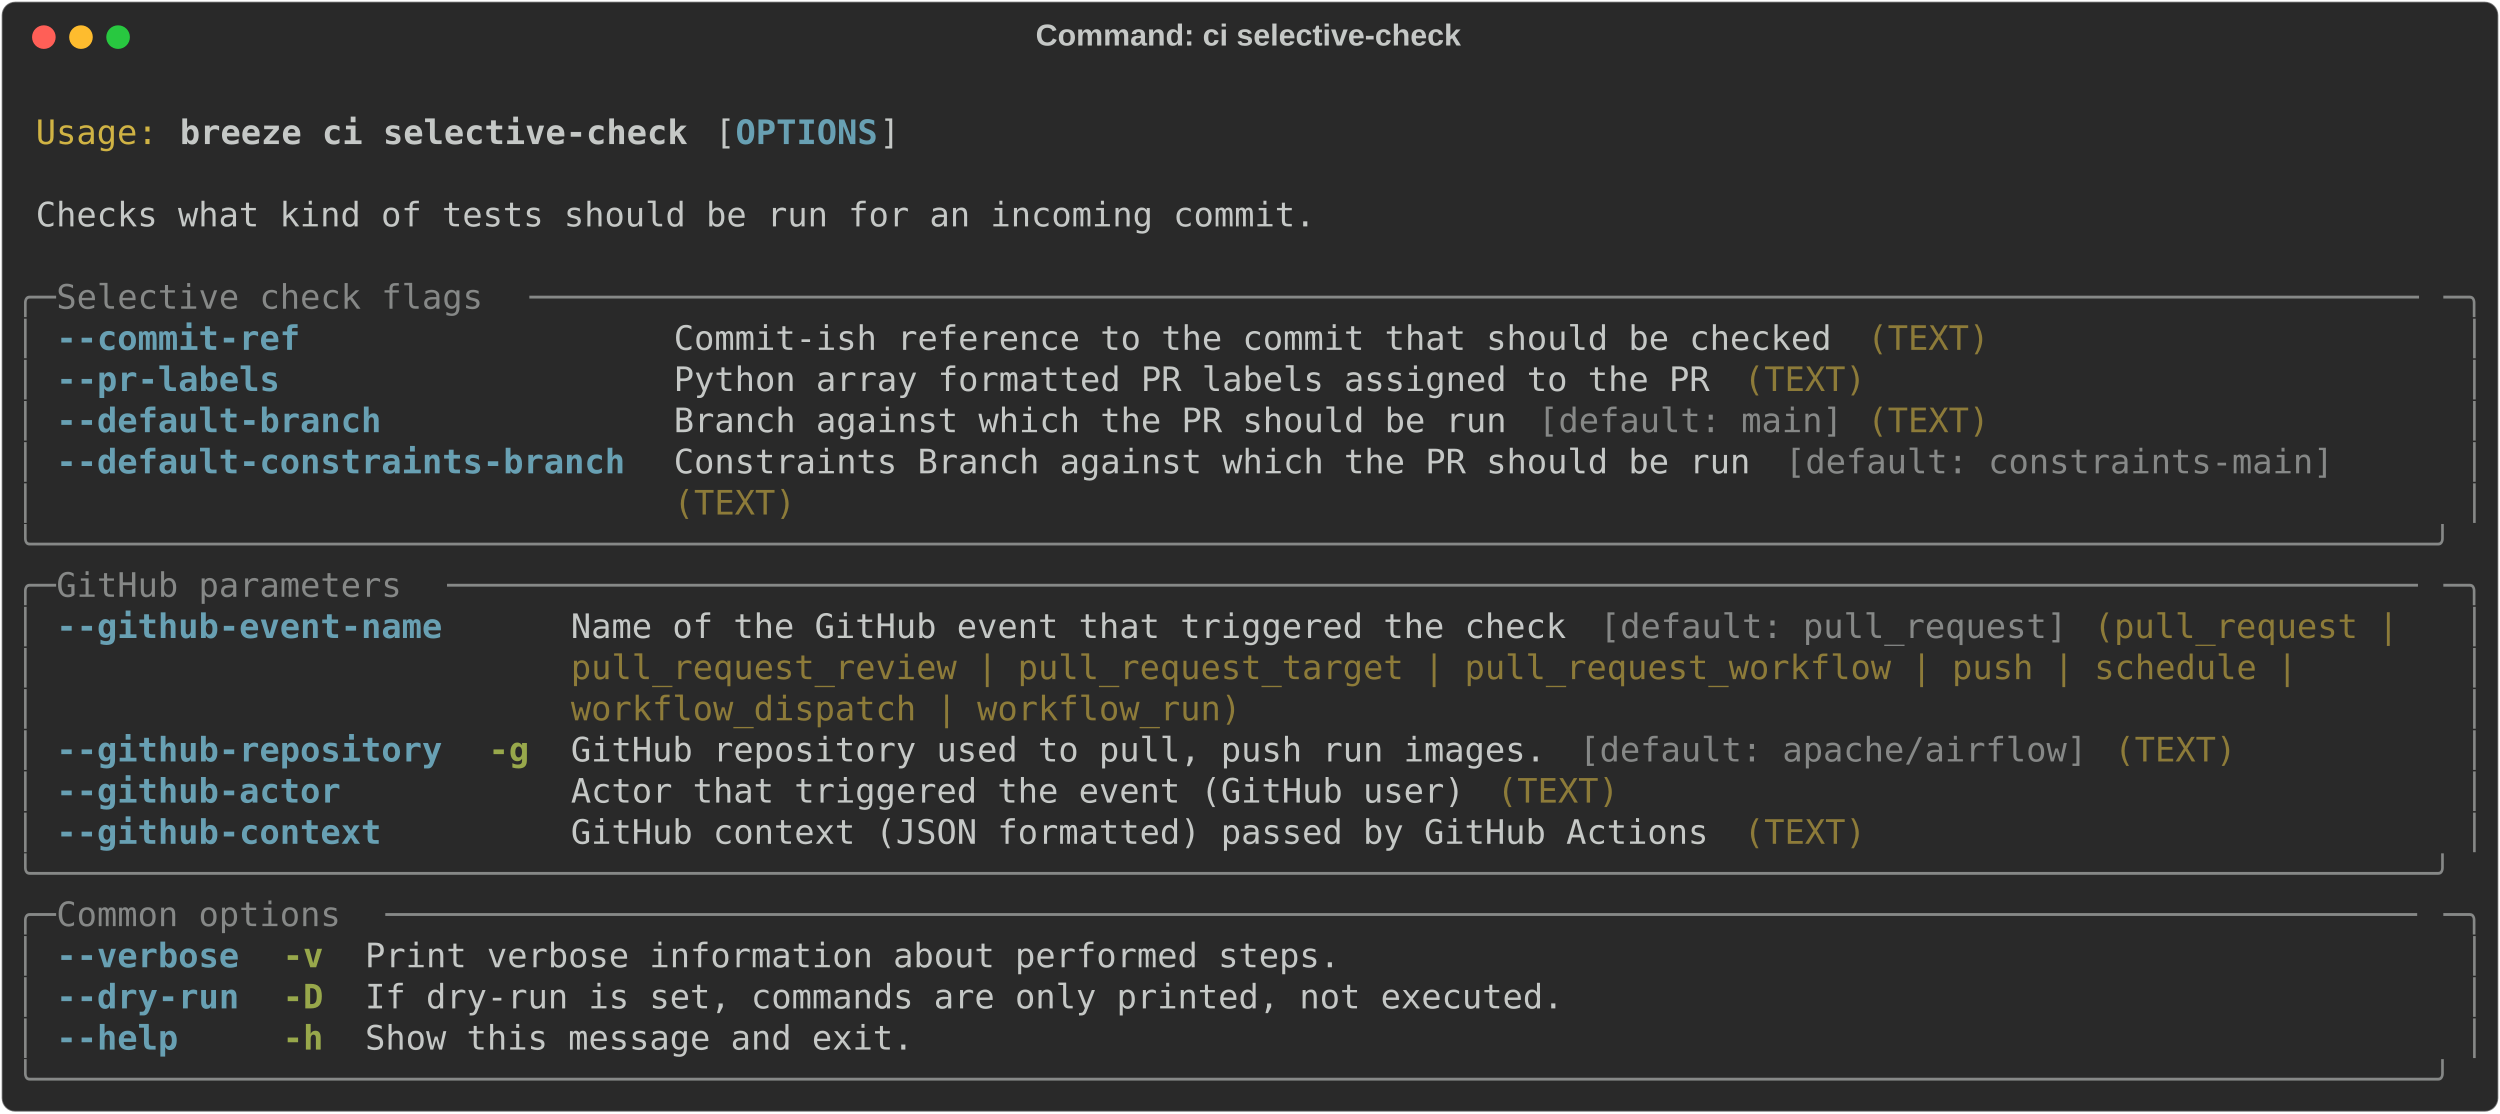
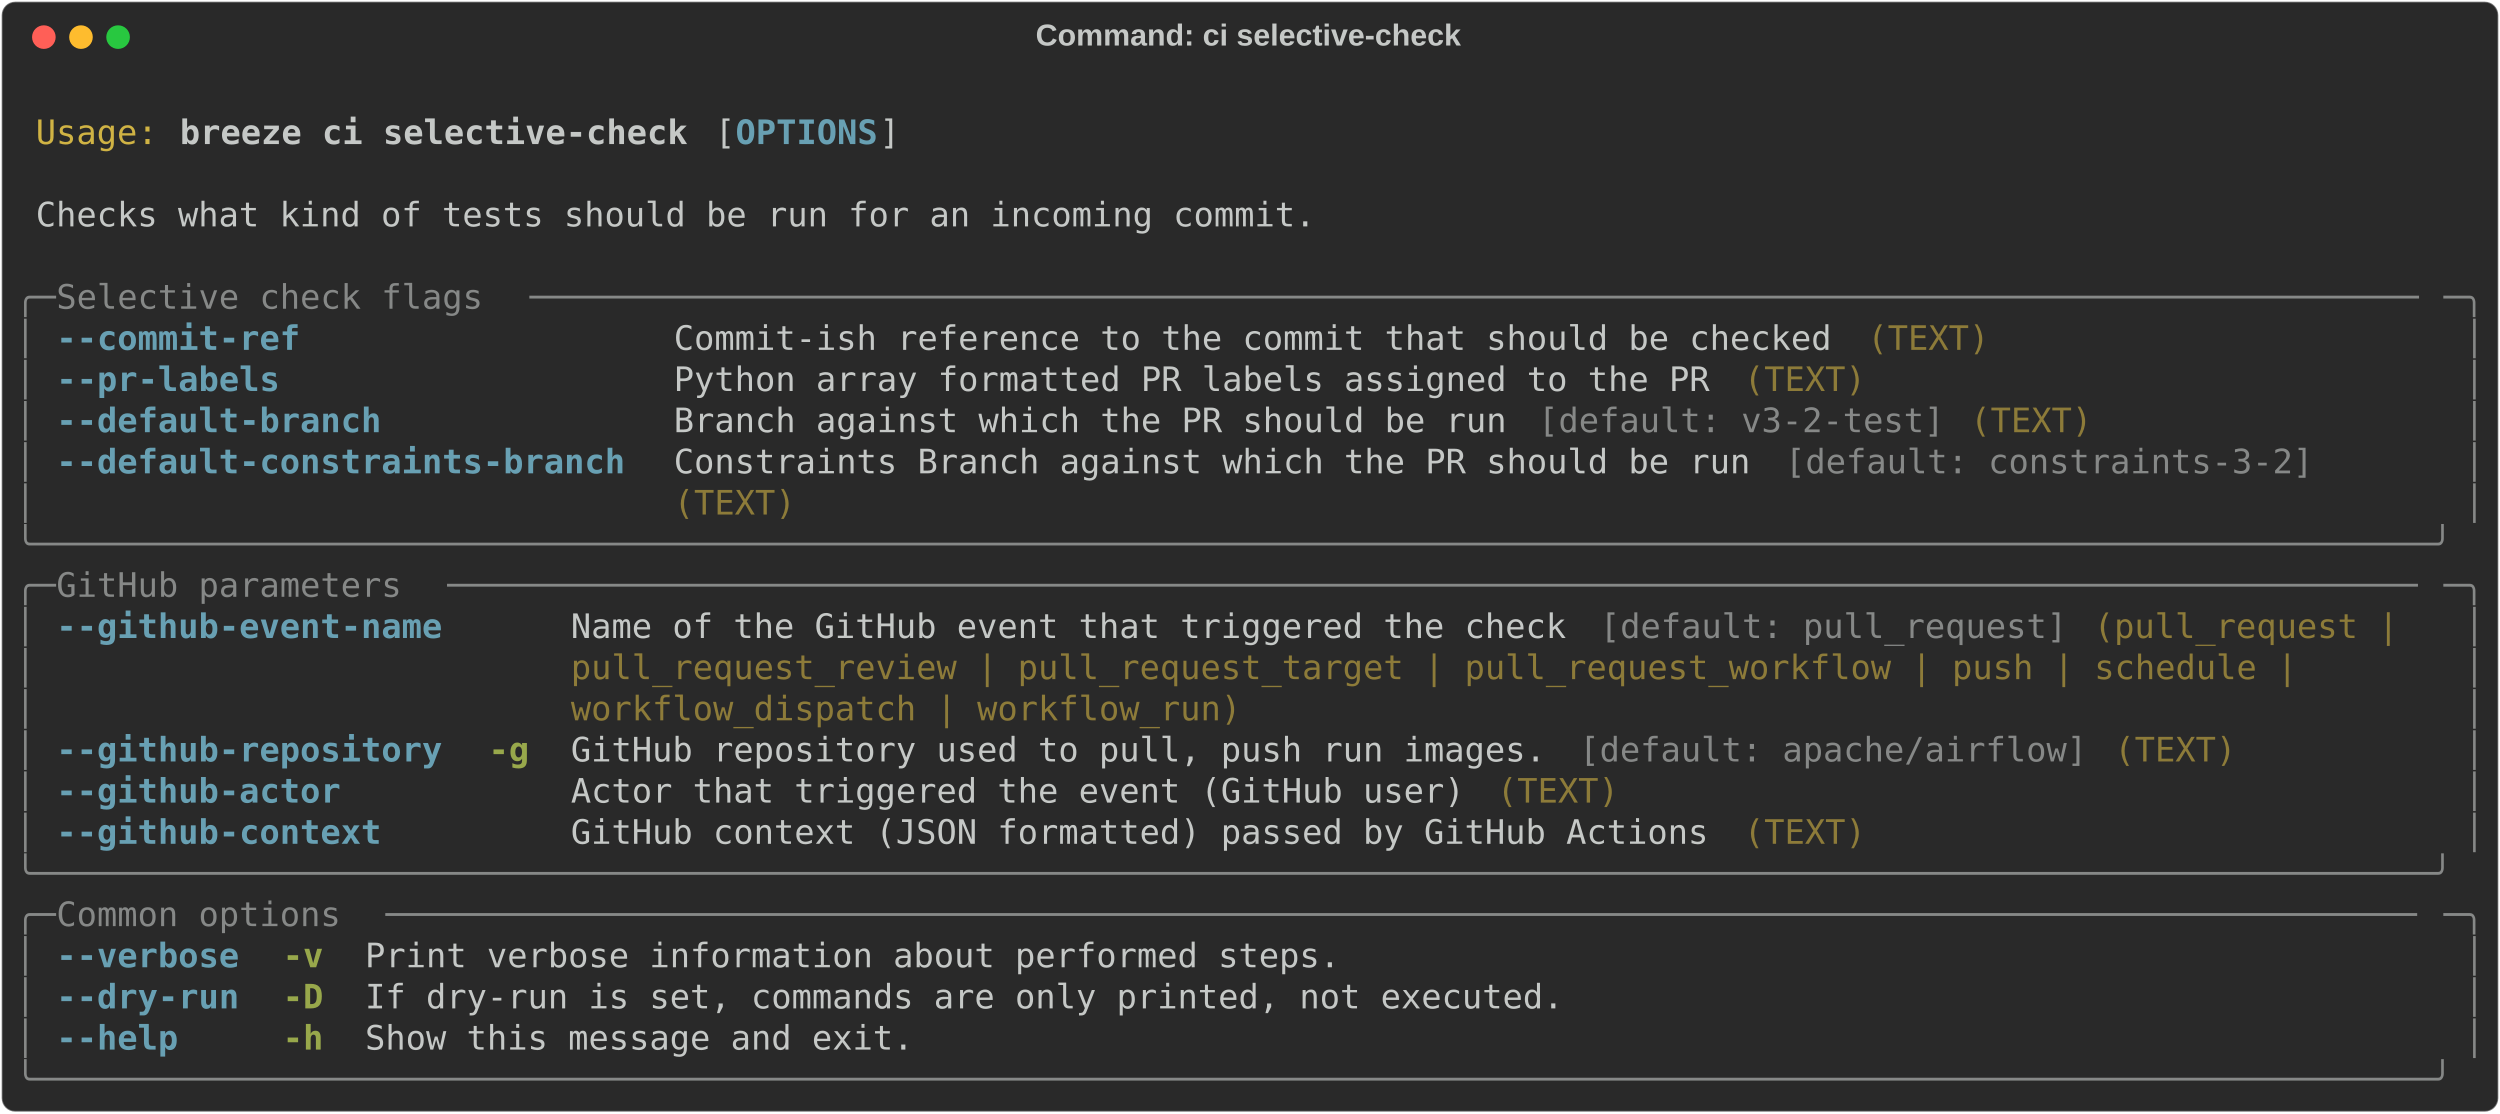
<svg xmlns="http://www.w3.org/2000/svg" class="rich-terminal" viewBox="0 0 1482 660.0">
  <style>

    @font-face {
        font-family: "Fira Code";
        src: local("FiraCode-Regular"),
                url("https://cdnjs.cloudflare.com/ajax/libs/firacode/6.2.0/woff2/FiraCode-Regular.woff2") format("woff2"),
                url("https://cdnjs.cloudflare.com/ajax/libs/firacode/6.2.0/woff/FiraCode-Regular.woff") format("woff");
        font-style: normal;
        font-weight: 400;
    }
    @font-face {
        font-family: "Fira Code";
        src: local("FiraCode-Bold"),
                url("https://cdnjs.cloudflare.com/ajax/libs/firacode/6.2.0/woff2/FiraCode-Bold.woff2") format("woff2"),
                url("https://cdnjs.cloudflare.com/ajax/libs/firacode/6.2.0/woff/FiraCode-Bold.woff") format("woff");
        font-style: bold;
        font-weight: 700;
    }

    .breeze-ci-selective-check-matrix {
        font-family: Fira Code, monospace;
        font-size: 20px;
        line-height: 24.4px;
        font-variant-east-asian: full-width;
    }

    .breeze-ci-selective-check-title {
        font-size: 18px;
        font-weight: bold;
        font-family: arial;
    }

    .breeze-ci-selective-check-r1 { fill: #c5c8c6 }
.breeze-ci-selective-check-r2 { fill: #d0b344 }
.breeze-ci-selective-check-r3 { fill: #c5c8c6;font-weight: bold }
.breeze-ci-selective-check-r4 { fill: #68a0b3;font-weight: bold }
.breeze-ci-selective-check-r5 { fill: #868887 }
.breeze-ci-selective-check-r6 { fill: #8d7b39 }
.breeze-ci-selective-check-r7 { fill: #98a84b;font-weight: bold }
    </style>
  <defs>
    <clipPath id="breeze-ci-selective-check-clip-terminal">
      <rect x="0" y="0" width="1463.0" height="609.0" />
    </clipPath>
    <clipPath id="breeze-ci-selective-check-line-0">
      <rect x="0" y="1.5" width="1464" height="24.65" />
    </clipPath>
    <clipPath id="breeze-ci-selective-check-line-1">
      <rect x="0" y="25.9" width="1464" height="24.65" />
    </clipPath>
    <clipPath id="breeze-ci-selective-check-line-2">
      <rect x="0" y="50.3" width="1464" height="24.65" />
    </clipPath>
    <clipPath id="breeze-ci-selective-check-line-3">
      <rect x="0" y="74.7" width="1464" height="24.65" />
    </clipPath>
    <clipPath id="breeze-ci-selective-check-line-4">
      <rect x="0" y="99.1" width="1464" height="24.65" />
    </clipPath>
    <clipPath id="breeze-ci-selective-check-line-5">
      <rect x="0" y="123.5" width="1464" height="24.65" />
    </clipPath>
    <clipPath id="breeze-ci-selective-check-line-6">
      <rect x="0" y="147.9" width="1464" height="24.65" />
    </clipPath>
    <clipPath id="breeze-ci-selective-check-line-7">
      <rect x="0" y="172.3" width="1464" height="24.65" />
    </clipPath>
    <clipPath id="breeze-ci-selective-check-line-8">
      <rect x="0" y="196.7" width="1464" height="24.65" />
    </clipPath>
    <clipPath id="breeze-ci-selective-check-line-9">
      <rect x="0" y="221.1" width="1464" height="24.65" />
    </clipPath>
    <clipPath id="breeze-ci-selective-check-line-10">
      <rect x="0" y="245.5" width="1464" height="24.65" />
    </clipPath>
    <clipPath id="breeze-ci-selective-check-line-11">
      <rect x="0" y="269.9" width="1464" height="24.65" />
    </clipPath>
    <clipPath id="breeze-ci-selective-check-line-12">
      <rect x="0" y="294.3" width="1464" height="24.65" />
    </clipPath>
    <clipPath id="breeze-ci-selective-check-line-13">
      <rect x="0" y="318.7" width="1464" height="24.65" />
    </clipPath>
    <clipPath id="breeze-ci-selective-check-line-14">
      <rect x="0" y="343.1" width="1464" height="24.65" />
    </clipPath>
    <clipPath id="breeze-ci-selective-check-line-15">
      <rect x="0" y="367.5" width="1464" height="24.65" />
    </clipPath>
    <clipPath id="breeze-ci-selective-check-line-16">
      <rect x="0" y="391.9" width="1464" height="24.65" />
    </clipPath>
    <clipPath id="breeze-ci-selective-check-line-17">
      <rect x="0" y="416.3" width="1464" height="24.65" />
    </clipPath>
    <clipPath id="breeze-ci-selective-check-line-18">
      <rect x="0" y="440.7" width="1464" height="24.65" />
    </clipPath>
    <clipPath id="breeze-ci-selective-check-line-19">
      <rect x="0" y="465.1" width="1464" height="24.65" />
    </clipPath>
    <clipPath id="breeze-ci-selective-check-line-20">
      <rect x="0" y="489.5" width="1464" height="24.65" />
    </clipPath>
    <clipPath id="breeze-ci-selective-check-line-21">
      <rect x="0" y="513.9" width="1464" height="24.65" />
    </clipPath>
    <clipPath id="breeze-ci-selective-check-line-22">
      <rect x="0" y="538.3" width="1464" height="24.65" />
    </clipPath>
    <clipPath id="breeze-ci-selective-check-line-23">
      <rect x="0" y="562.7" width="1464" height="24.65" />
    </clipPath>
  </defs>
  <rect fill="#292929" stroke="rgba(255,255,255,0.35)" stroke-width="1" x="1" y="1" width="1480" height="658" rx="8" />
  <text class="breeze-ci-selective-check-title" fill="#c5c8c6" text-anchor="middle" x="740" y="27">Command: ci selective-check</text>
  <g transform="translate(26,22)">
    <circle cx="0" cy="0" r="7" fill="#ff5f57" />
    <circle cx="22" cy="0" r="7" fill="#febc2e" />
    <circle cx="44" cy="0" r="7" fill="#28c840" />
  </g>
  <g transform="translate(9, 41)" clip-path="url(#breeze-ci-selective-check-clip-terminal)">
    <g class="breeze-ci-selective-check-matrix">
      <text class="breeze-ci-selective-check-r1" x="1464" y="20" textLength="12.2" clip-path="url(#breeze-ci-selective-check-line-0)">
</text>
      <text class="breeze-ci-selective-check-r2" x="12.2" y="44.4" textLength="73.2" clip-path="url(#breeze-ci-selective-check-line-1)">Usage:</text>
      <text class="breeze-ci-selective-check-r3" x="97.6" y="44.4" textLength="305" clip-path="url(#breeze-ci-selective-check-line-1)">breeze ci selective-check</text>
      <text class="breeze-ci-selective-check-r1" x="414.8" y="44.4" textLength="12.2" clip-path="url(#breeze-ci-selective-check-line-1)">[</text>
      <text class="breeze-ci-selective-check-r4" x="427" y="44.4" textLength="85.4" clip-path="url(#breeze-ci-selective-check-line-1)">OPTIONS</text>
      <text class="breeze-ci-selective-check-r1" x="512.4" y="44.4" textLength="12.2" clip-path="url(#breeze-ci-selective-check-line-1)">]</text>
      <text class="breeze-ci-selective-check-r1" x="1464" y="44.4" textLength="12.2" clip-path="url(#breeze-ci-selective-check-line-1)">
</text>
      <text class="breeze-ci-selective-check-r1" x="1464" y="68.8" textLength="12.2" clip-path="url(#breeze-ci-selective-check-line-2)">
</text>
      <text class="breeze-ci-selective-check-r1" x="12.2" y="93.2" textLength="768.6" clip-path="url(#breeze-ci-selective-check-line-3)">Checks what kind of tests should be run for an incoming commit.</text>
      <text class="breeze-ci-selective-check-r1" x="1464" y="93.2" textLength="12.2" clip-path="url(#breeze-ci-selective-check-line-3)">
</text>
      <text class="breeze-ci-selective-check-r1" x="1464" y="117.6" textLength="12.2" clip-path="url(#breeze-ci-selective-check-line-4)">
</text>
      <text class="breeze-ci-selective-check-r5" x="0" y="142" textLength="24.4" clip-path="url(#breeze-ci-selective-check-line-5)">╭─</text>
      <text class="breeze-ci-selective-check-r5" x="24.4" y="142" textLength="280.6" clip-path="url(#breeze-ci-selective-check-line-5)"> Selective check flags </text>
      <text class="breeze-ci-selective-check-r5" x="305" y="142" textLength="1134.6" clip-path="url(#breeze-ci-selective-check-line-5)">─────────────────────────────────────────────────────────────────────────────────────────────</text>
      <text class="breeze-ci-selective-check-r5" x="1439.6" y="142" textLength="24.4" clip-path="url(#breeze-ci-selective-check-line-5)">─╮</text>
      <text class="breeze-ci-selective-check-r1" x="1464" y="142" textLength="12.2" clip-path="url(#breeze-ci-selective-check-line-5)">
</text>
      <text class="breeze-ci-selective-check-r5" x="0" y="166.4" textLength="12.2" clip-path="url(#breeze-ci-selective-check-line-6)">│</text>
      <text class="breeze-ci-selective-check-r4" x="24.4" y="166.4" textLength="341.6" clip-path="url(#breeze-ci-selective-check-line-6)">--commit-ref                </text>
      <text class="breeze-ci-selective-check-r1" x="390.4" y="166.4" textLength="707.6" clip-path="url(#breeze-ci-selective-check-line-6)">Commit-ish reference to the commit that should be checked </text>
      <text class="breeze-ci-selective-check-r6" x="1098" y="166.4" textLength="73.2" clip-path="url(#breeze-ci-selective-check-line-6)">(TEXT)</text>
      <text class="breeze-ci-selective-check-r5" x="1451.8" y="166.4" textLength="12.2" clip-path="url(#breeze-ci-selective-check-line-6)">│</text>
      <text class="breeze-ci-selective-check-r1" x="1464" y="166.4" textLength="12.2" clip-path="url(#breeze-ci-selective-check-line-6)">
</text>
      <text class="breeze-ci-selective-check-r5" x="0" y="190.8" textLength="12.2" clip-path="url(#breeze-ci-selective-check-line-7)">│</text>
      <text class="breeze-ci-selective-check-r4" x="24.4" y="190.8" textLength="341.6" clip-path="url(#breeze-ci-selective-check-line-7)">--pr-labels                 </text>
      <text class="breeze-ci-selective-check-r1" x="390.4" y="190.8" textLength="634.4" clip-path="url(#breeze-ci-selective-check-line-7)">Python array formatted PR labels assigned to the PR </text>
      <text class="breeze-ci-selective-check-r6" x="1024.8" y="190.8" textLength="73.2" clip-path="url(#breeze-ci-selective-check-line-7)">(TEXT)</text>
      <text class="breeze-ci-selective-check-r5" x="1451.8" y="190.8" textLength="12.2" clip-path="url(#breeze-ci-selective-check-line-7)">│</text>
      <text class="breeze-ci-selective-check-r1" x="1464" y="190.8" textLength="12.2" clip-path="url(#breeze-ci-selective-check-line-7)">
</text>
      <text class="breeze-ci-selective-check-r5" x="0" y="215.2" textLength="12.2" clip-path="url(#breeze-ci-selective-check-line-8)">│</text>
      <text class="breeze-ci-selective-check-r4" x="24.4" y="215.2" textLength="341.6" clip-path="url(#breeze-ci-selective-check-line-8)">--default-branch            </text>
      <text class="breeze-ci-selective-check-r1" x="390.4" y="215.2" textLength="512.4" clip-path="url(#breeze-ci-selective-check-line-8)">Branch against which the PR should be run </text>
-       <text class="breeze-ci-selective-check-r5" x="902.8" y="215.2" textLength="183" clip-path="url(#breeze-ci-selective-check-line-8)">[default: main]</text>
-       <text class="breeze-ci-selective-check-r6" x="1098" y="215.2" textLength="73.2" clip-path="url(#breeze-ci-selective-check-line-8)">(TEXT)</text>
+       <text class="breeze-ci-selective-check-r5" x="902.8" y="215.2" textLength="244" clip-path="url(#breeze-ci-selective-check-line-8)">[default: v3-2-test]</text>
+       <text class="breeze-ci-selective-check-r6" x="1159" y="215.2" textLength="73.2" clip-path="url(#breeze-ci-selective-check-line-8)">(TEXT)</text>
      <text class="breeze-ci-selective-check-r5" x="1451.8" y="215.2" textLength="12.2" clip-path="url(#breeze-ci-selective-check-line-8)">│</text>
      <text class="breeze-ci-selective-check-r1" x="1464" y="215.2" textLength="12.2" clip-path="url(#breeze-ci-selective-check-line-8)">
</text>
      <text class="breeze-ci-selective-check-r5" x="0" y="239.6" textLength="12.2" clip-path="url(#breeze-ci-selective-check-line-9)">│</text>
      <text class="breeze-ci-selective-check-r4" x="24.4" y="239.6" textLength="341.6" clip-path="url(#breeze-ci-selective-check-line-9)">--default-constraints-branch</text>
      <text class="breeze-ci-selective-check-r1" x="390.4" y="239.6" textLength="658.8" clip-path="url(#breeze-ci-selective-check-line-9)">Constraints Branch against which the PR should be run </text>
-       <text class="breeze-ci-selective-check-r5" x="1049.2" y="239.6" textLength="329.4" clip-path="url(#breeze-ci-selective-check-line-9)">[default: constraints-main]</text>
+       <text class="breeze-ci-selective-check-r5" x="1049.2" y="239.6" textLength="317.2" clip-path="url(#breeze-ci-selective-check-line-9)">[default: constraints-3-2]</text>
      <text class="breeze-ci-selective-check-r5" x="1451.8" y="239.6" textLength="12.2" clip-path="url(#breeze-ci-selective-check-line-9)">│</text>
      <text class="breeze-ci-selective-check-r1" x="1464" y="239.6" textLength="12.2" clip-path="url(#breeze-ci-selective-check-line-9)">
</text>
      <text class="breeze-ci-selective-check-r5" x="0" y="264" textLength="12.2" clip-path="url(#breeze-ci-selective-check-line-10)">│</text>
      <text class="breeze-ci-selective-check-r6" x="390.4" y="264" textLength="73.2" clip-path="url(#breeze-ci-selective-check-line-10)">(TEXT)</text>
      <text class="breeze-ci-selective-check-r5" x="1451.8" y="264" textLength="12.2" clip-path="url(#breeze-ci-selective-check-line-10)">│</text>
      <text class="breeze-ci-selective-check-r1" x="1464" y="264" textLength="12.2" clip-path="url(#breeze-ci-selective-check-line-10)">
</text>
      <text class="breeze-ci-selective-check-r5" x="0" y="288.4" textLength="1464" clip-path="url(#breeze-ci-selective-check-line-11)">╰──────────────────────────────────────────────────────────────────────────────────────────────────────────────────────╯</text>
      <text class="breeze-ci-selective-check-r1" x="1464" y="288.4" textLength="12.2" clip-path="url(#breeze-ci-selective-check-line-11)">
</text>
      <text class="breeze-ci-selective-check-r5" x="0" y="312.8" textLength="24.4" clip-path="url(#breeze-ci-selective-check-line-12)">╭─</text>
      <text class="breeze-ci-selective-check-r5" x="24.4" y="312.8" textLength="231.8" clip-path="url(#breeze-ci-selective-check-line-12)"> GitHub parameters </text>
      <text class="breeze-ci-selective-check-r5" x="256.2" y="312.8" textLength="1183.4" clip-path="url(#breeze-ci-selective-check-line-12)">─────────────────────────────────────────────────────────────────────────────────────────────────</text>
      <text class="breeze-ci-selective-check-r5" x="1439.6" y="312.8" textLength="24.4" clip-path="url(#breeze-ci-selective-check-line-12)">─╮</text>
      <text class="breeze-ci-selective-check-r1" x="1464" y="312.8" textLength="12.2" clip-path="url(#breeze-ci-selective-check-line-12)">
</text>
      <text class="breeze-ci-selective-check-r5" x="0" y="337.2" textLength="12.2" clip-path="url(#breeze-ci-selective-check-line-13)">│</text>
      <text class="breeze-ci-selective-check-r4" x="24.4" y="337.2" textLength="231.8" clip-path="url(#breeze-ci-selective-check-line-13)">--github-event-name</text>
      <text class="breeze-ci-selective-check-r1" x="329.4" y="337.2" textLength="610" clip-path="url(#breeze-ci-selective-check-line-13)">Name of the GitHub event that triggered the check </text>
      <text class="breeze-ci-selective-check-r5" x="939.4" y="337.2" textLength="280.6" clip-path="url(#breeze-ci-selective-check-line-13)">[default: pull_request]</text>
      <text class="breeze-ci-selective-check-r6" x="1232.2" y="337.2" textLength="195.2" clip-path="url(#breeze-ci-selective-check-line-13)">(pull_request | </text>
      <text class="breeze-ci-selective-check-r5" x="1451.8" y="337.2" textLength="12.2" clip-path="url(#breeze-ci-selective-check-line-13)">│</text>
      <text class="breeze-ci-selective-check-r1" x="1464" y="337.2" textLength="12.2" clip-path="url(#breeze-ci-selective-check-line-13)">
</text>
      <text class="breeze-ci-selective-check-r5" x="0" y="361.6" textLength="12.2" clip-path="url(#breeze-ci-selective-check-line-14)">│</text>
      <text class="breeze-ci-selective-check-r6" x="329.4" y="361.6" textLength="1049.2" clip-path="url(#breeze-ci-selective-check-line-14)">pull_request_review | pull_request_target | pull_request_workflow | push | schedule | </text>
      <text class="breeze-ci-selective-check-r5" x="1451.8" y="361.6" textLength="12.2" clip-path="url(#breeze-ci-selective-check-line-14)">│</text>
      <text class="breeze-ci-selective-check-r1" x="1464" y="361.6" textLength="12.2" clip-path="url(#breeze-ci-selective-check-line-14)">
</text>
      <text class="breeze-ci-selective-check-r5" x="0" y="386" textLength="12.2" clip-path="url(#breeze-ci-selective-check-line-15)">│</text>
      <text class="breeze-ci-selective-check-r6" x="329.4" y="386" textLength="402.6" clip-path="url(#breeze-ci-selective-check-line-15)">workflow_dispatch | workflow_run)</text>
      <text class="breeze-ci-selective-check-r5" x="1451.8" y="386" textLength="12.2" clip-path="url(#breeze-ci-selective-check-line-15)">│</text>
      <text class="breeze-ci-selective-check-r1" x="1464" y="386" textLength="12.2" clip-path="url(#breeze-ci-selective-check-line-15)">
</text>
      <text class="breeze-ci-selective-check-r5" x="0" y="410.4" textLength="12.2" clip-path="url(#breeze-ci-selective-check-line-16)">│</text>
      <text class="breeze-ci-selective-check-r4" x="24.4" y="410.4" textLength="231.8" clip-path="url(#breeze-ci-selective-check-line-16)">--github-repository</text>
      <text class="breeze-ci-selective-check-r7" x="280.6" y="410.4" textLength="24.4" clip-path="url(#breeze-ci-selective-check-line-16)">-g</text>
      <text class="breeze-ci-selective-check-r1" x="329.4" y="410.4" textLength="597.8" clip-path="url(#breeze-ci-selective-check-line-16)">GitHub repository used to pull, push run images. </text>
      <text class="breeze-ci-selective-check-r5" x="927.2" y="410.4" textLength="305" clip-path="url(#breeze-ci-selective-check-line-16)">[default: apache/airflow]</text>
      <text class="breeze-ci-selective-check-r6" x="1244.4" y="410.4" textLength="73.2" clip-path="url(#breeze-ci-selective-check-line-16)">(TEXT)</text>
      <text class="breeze-ci-selective-check-r5" x="1451.8" y="410.4" textLength="12.2" clip-path="url(#breeze-ci-selective-check-line-16)">│</text>
      <text class="breeze-ci-selective-check-r1" x="1464" y="410.4" textLength="12.2" clip-path="url(#breeze-ci-selective-check-line-16)">
</text>
      <text class="breeze-ci-selective-check-r5" x="0" y="434.8" textLength="12.2" clip-path="url(#breeze-ci-selective-check-line-17)">│</text>
      <text class="breeze-ci-selective-check-r4" x="24.4" y="434.8" textLength="231.8" clip-path="url(#breeze-ci-selective-check-line-17)">--github-actor     </text>
      <text class="breeze-ci-selective-check-r1" x="329.4" y="434.8" textLength="549" clip-path="url(#breeze-ci-selective-check-line-17)">Actor that triggered the event (GitHub user) </text>
      <text class="breeze-ci-selective-check-r6" x="878.4" y="434.8" textLength="73.2" clip-path="url(#breeze-ci-selective-check-line-17)">(TEXT)</text>
      <text class="breeze-ci-selective-check-r5" x="1451.8" y="434.8" textLength="12.2" clip-path="url(#breeze-ci-selective-check-line-17)">│</text>
      <text class="breeze-ci-selective-check-r1" x="1464" y="434.8" textLength="12.2" clip-path="url(#breeze-ci-selective-check-line-17)">
</text>
      <text class="breeze-ci-selective-check-r5" x="0" y="459.2" textLength="12.2" clip-path="url(#breeze-ci-selective-check-line-18)">│</text>
      <text class="breeze-ci-selective-check-r4" x="24.4" y="459.2" textLength="231.8" clip-path="url(#breeze-ci-selective-check-line-18)">--github-context   </text>
      <text class="breeze-ci-selective-check-r1" x="329.4" y="459.2" textLength="695.4" clip-path="url(#breeze-ci-selective-check-line-18)">GitHub context (JSON formatted) passed by GitHub Actions </text>
      <text class="breeze-ci-selective-check-r6" x="1024.8" y="459.2" textLength="73.2" clip-path="url(#breeze-ci-selective-check-line-18)">(TEXT)</text>
      <text class="breeze-ci-selective-check-r5" x="1451.8" y="459.2" textLength="12.2" clip-path="url(#breeze-ci-selective-check-line-18)">│</text>
      <text class="breeze-ci-selective-check-r1" x="1464" y="459.2" textLength="12.2" clip-path="url(#breeze-ci-selective-check-line-18)">
</text>
      <text class="breeze-ci-selective-check-r5" x="0" y="483.6" textLength="1464" clip-path="url(#breeze-ci-selective-check-line-19)">╰──────────────────────────────────────────────────────────────────────────────────────────────────────────────────────╯</text>
      <text class="breeze-ci-selective-check-r1" x="1464" y="483.6" textLength="12.2" clip-path="url(#breeze-ci-selective-check-line-19)">
</text>
      <text class="breeze-ci-selective-check-r5" x="0" y="508" textLength="24.4" clip-path="url(#breeze-ci-selective-check-line-20)">╭─</text>
      <text class="breeze-ci-selective-check-r5" x="24.4" y="508" textLength="195.2" clip-path="url(#breeze-ci-selective-check-line-20)"> Common options </text>
      <text class="breeze-ci-selective-check-r5" x="219.6" y="508" textLength="1220" clip-path="url(#breeze-ci-selective-check-line-20)">────────────────────────────────────────────────────────────────────────────────────────────────────</text>
      <text class="breeze-ci-selective-check-r5" x="1439.6" y="508" textLength="24.4" clip-path="url(#breeze-ci-selective-check-line-20)">─╮</text>
      <text class="breeze-ci-selective-check-r1" x="1464" y="508" textLength="12.2" clip-path="url(#breeze-ci-selective-check-line-20)">
</text>
      <text class="breeze-ci-selective-check-r5" x="0" y="532.4" textLength="12.2" clip-path="url(#breeze-ci-selective-check-line-21)">│</text>
      <text class="breeze-ci-selective-check-r4" x="24.4" y="532.4" textLength="109.8" clip-path="url(#breeze-ci-selective-check-line-21)">--verbose</text>
      <text class="breeze-ci-selective-check-r7" x="158.6" y="532.4" textLength="24.4" clip-path="url(#breeze-ci-selective-check-line-21)">-v</text>
      <text class="breeze-ci-selective-check-r1" x="207.4" y="532.4" textLength="585.6" clip-path="url(#breeze-ci-selective-check-line-21)">Print verbose information about performed steps.</text>
      <text class="breeze-ci-selective-check-r5" x="1451.8" y="532.4" textLength="12.2" clip-path="url(#breeze-ci-selective-check-line-21)">│</text>
      <text class="breeze-ci-selective-check-r1" x="1464" y="532.4" textLength="12.2" clip-path="url(#breeze-ci-selective-check-line-21)">
</text>
      <text class="breeze-ci-selective-check-r5" x="0" y="556.8" textLength="12.2" clip-path="url(#breeze-ci-selective-check-line-22)">│</text>
      <text class="breeze-ci-selective-check-r4" x="24.4" y="556.8" textLength="109.8" clip-path="url(#breeze-ci-selective-check-line-22)">--dry-run</text>
      <text class="breeze-ci-selective-check-r7" x="158.6" y="556.8" textLength="24.4" clip-path="url(#breeze-ci-selective-check-line-22)">-D</text>
      <text class="breeze-ci-selective-check-r1" x="207.4" y="556.8" textLength="719.8" clip-path="url(#breeze-ci-selective-check-line-22)">If dry-run is set, commands are only printed, not executed.</text>
      <text class="breeze-ci-selective-check-r5" x="1451.8" y="556.8" textLength="12.2" clip-path="url(#breeze-ci-selective-check-line-22)">│</text>
      <text class="breeze-ci-selective-check-r1" x="1464" y="556.8" textLength="12.2" clip-path="url(#breeze-ci-selective-check-line-22)">
</text>
      <text class="breeze-ci-selective-check-r5" x="0" y="581.2" textLength="12.2" clip-path="url(#breeze-ci-selective-check-line-23)">│</text>
      <text class="breeze-ci-selective-check-r4" x="24.4" y="581.2" textLength="109.8" clip-path="url(#breeze-ci-selective-check-line-23)">--help   </text>
      <text class="breeze-ci-selective-check-r7" x="158.6" y="581.2" textLength="24.4" clip-path="url(#breeze-ci-selective-check-line-23)">-h</text>
      <text class="breeze-ci-selective-check-r1" x="207.4" y="581.2" textLength="329.4" clip-path="url(#breeze-ci-selective-check-line-23)">Show this message and exit.</text>
      <text class="breeze-ci-selective-check-r5" x="1451.8" y="581.2" textLength="12.2" clip-path="url(#breeze-ci-selective-check-line-23)">│</text>
      <text class="breeze-ci-selective-check-r1" x="1464" y="581.2" textLength="12.2" clip-path="url(#breeze-ci-selective-check-line-23)">
</text>
      <text class="breeze-ci-selective-check-r5" x="0" y="605.6" textLength="1464" clip-path="url(#breeze-ci-selective-check-line-24)">╰──────────────────────────────────────────────────────────────────────────────────────────────────────────────────────╯</text>
      <text class="breeze-ci-selective-check-r1" x="1464" y="605.6" textLength="12.2" clip-path="url(#breeze-ci-selective-check-line-24)">
</text>
    </g>
  </g>
</svg>
